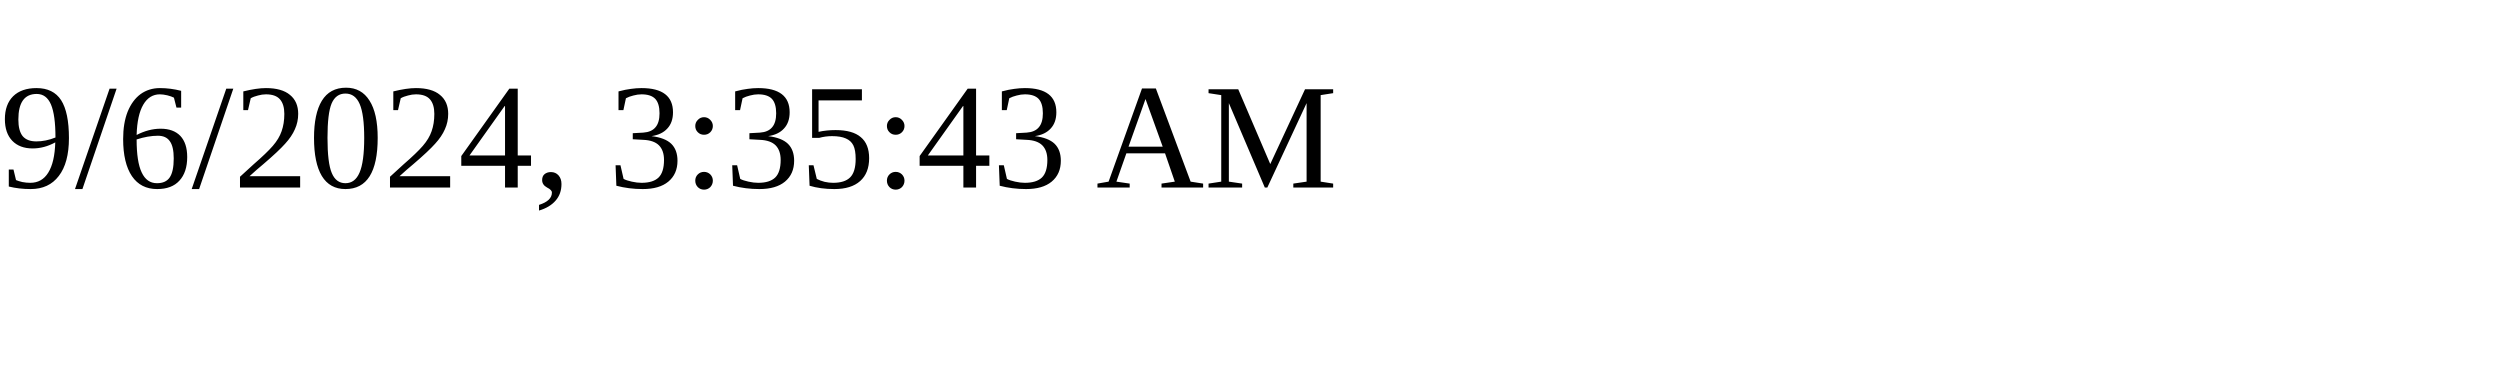
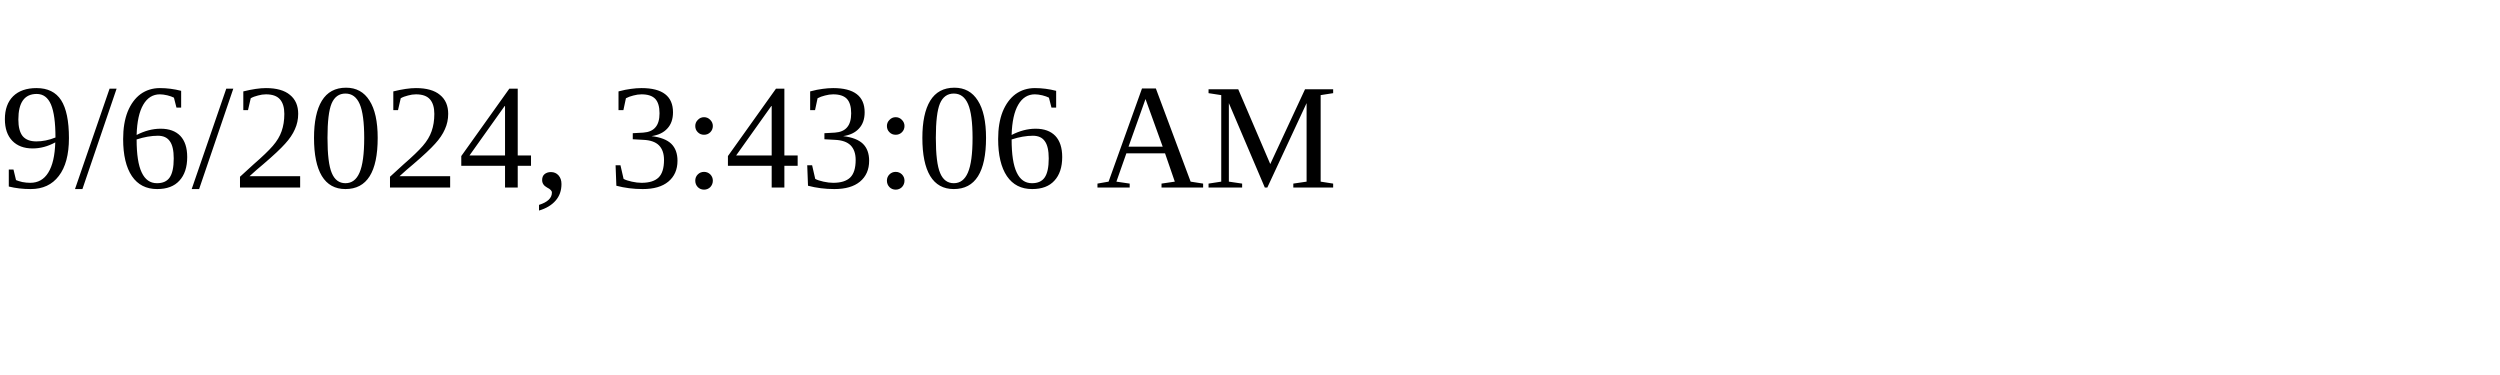
<svg xmlns="http://www.w3.org/2000/svg" height="30" width="200">
-   <text x="0" y="15">9/6/2024, 3:35:43 AM</text>
+   <text x="0" y="15">9/6/2024, 3:43:06 AM</text>
</svg>
